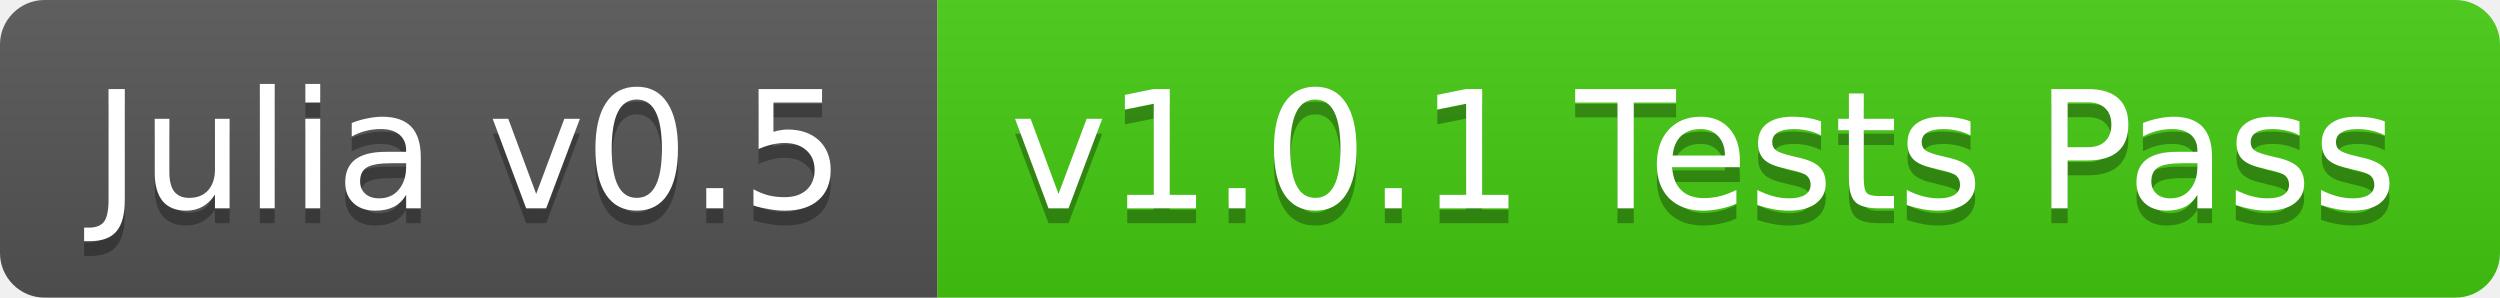
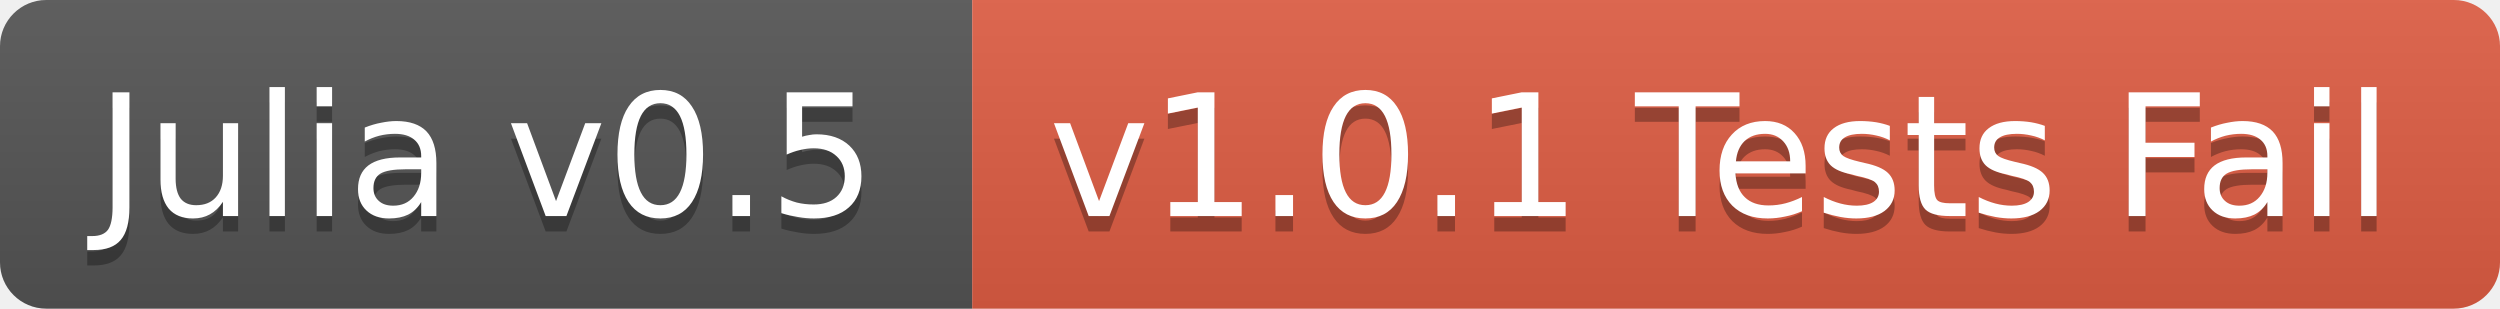
- <svg xmlns="http://www.w3.org/2000/svg" width="168" height="20">
+ <svg xmlns="http://www.w3.org/2000/svg" width="162" height="20">
  <linearGradient id="b" x2="0" y2="100%">
    <stop offset="0" stop-color="#bbb" stop-opacity=".1" />
    <stop offset="1" stop-opacity=".1" />
  </linearGradient>
  <clipPath id="a">
-     <rect width="168" height="20" rx="3" fill="#fff" />
+     <rect width="162" height="20" rx="3" fill="#fff" />
  </clipPath>
  <g clip-path="url(#a)">
    <path fill="#555" d="M0 0h63v20H0z" />
-     <path fill="#4c1" d="M63 0h105v20H63z" />
-     <path fill="url(#b)" d="M0 0h168v20H0z" />
+     <path fill="#e05d44" d="M63 0h99v20H63z" />
+     <path fill="url(#b)" d="M0 0h162v20H0z" />
  </g>
  <g fill="#fff" text-anchor="middle" font-family="DejaVu Sans,Verdana,Geneva,sans-serif" font-size="11">
    <text x="31.5" y="15" fill="#010101" fill-opacity=".3">Julia v0.5</text>
    <text x="31.5" y="14">Julia v0.5</text>
-     <text x="114.5" y="15" fill="#010101" fill-opacity=".3">v1.0.1 Tests Pass</text>
-     <text x="114.5" y="14">v1.0.1 Tests Pass</text>
+     <text x="111.5" y="15" fill="#010101" fill-opacity=".3">v1.0.1 Tests Fail</text>
+     <text x="111.5" y="14">v1.0.1 Tests Fail</text>
  </g>
</svg>
